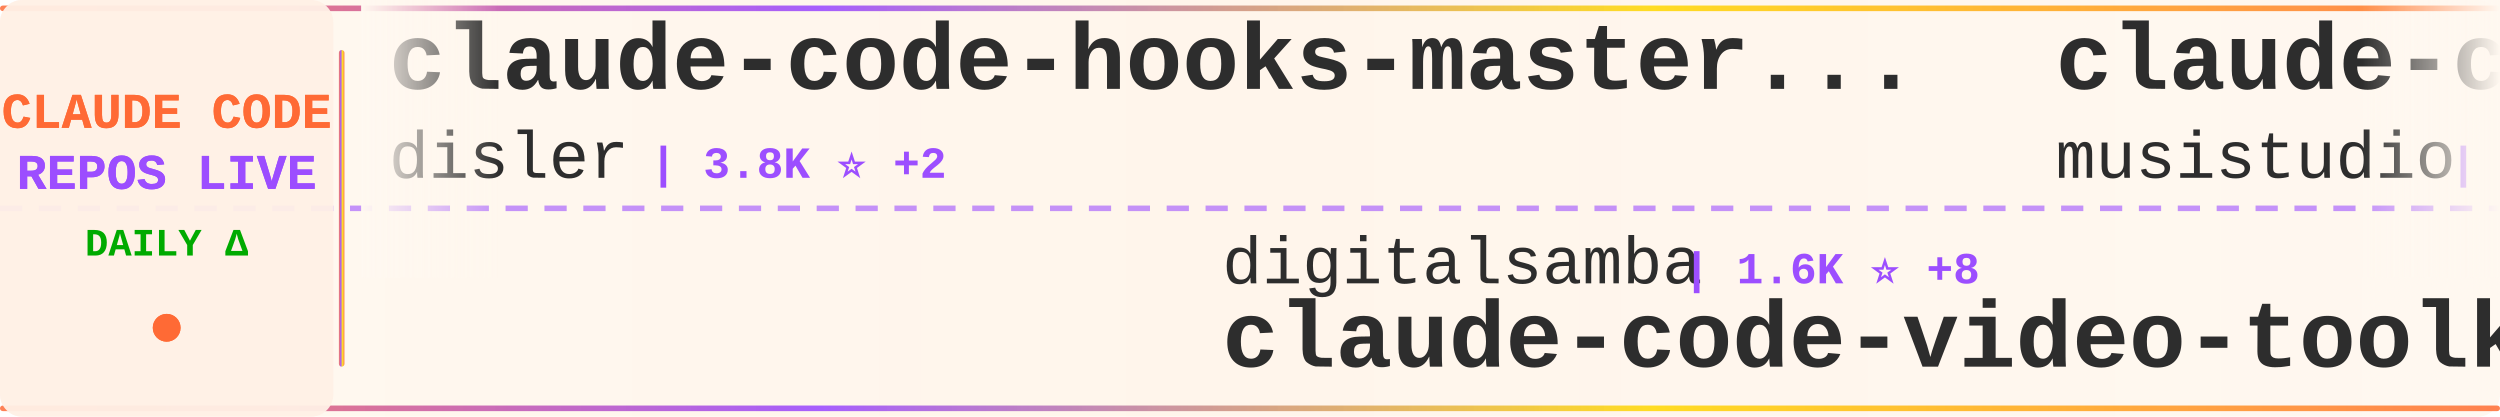
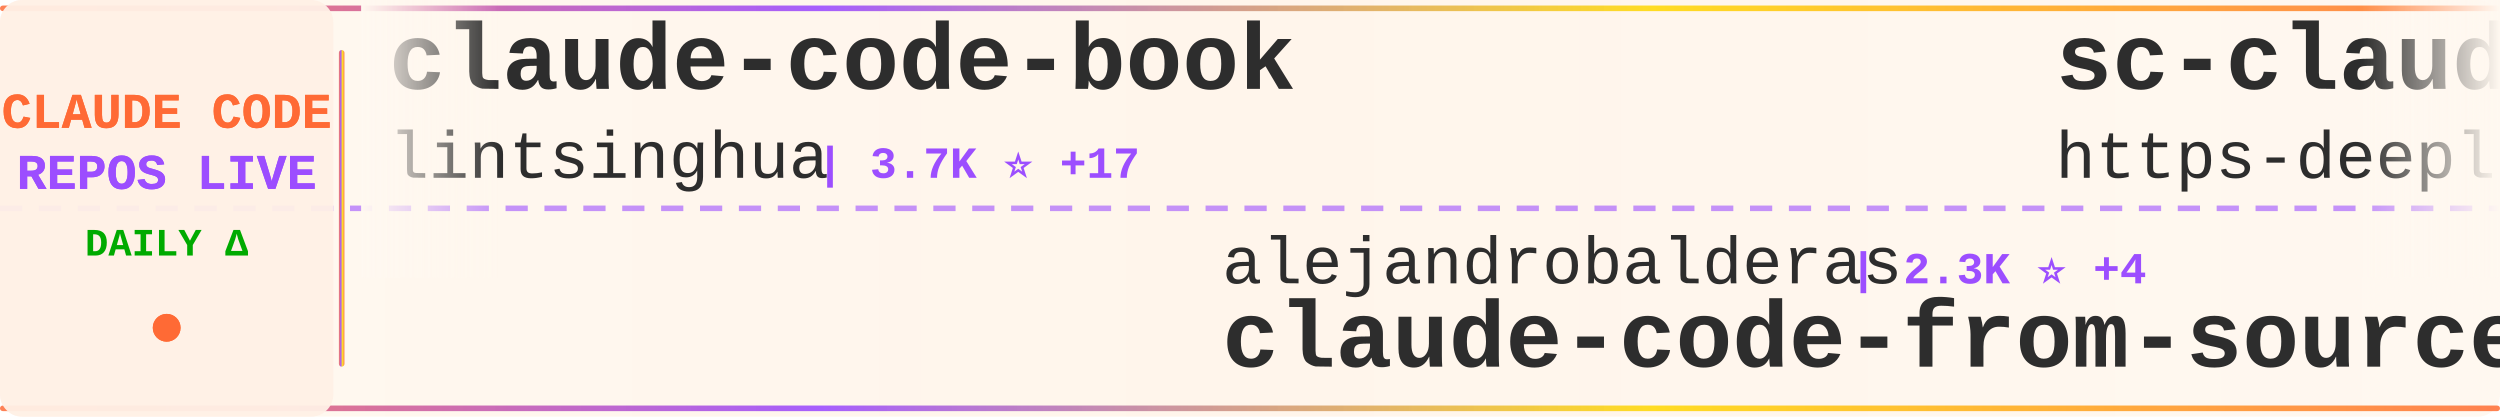
<svg xmlns="http://www.w3.org/2000/svg" width="900" height="150">
  <defs>
    <linearGradient id="tickerBg" x1="0%" y1="0%" x2="100%" y2="0%">
      <stop offset="0%" style="stop-color:#fff8f0;stop-opacity:0.98" />
      <stop offset="50%" style="stop-color:#fff5eb;stop-opacity:1" />
      <stop offset="100%" style="stop-color:#fff8f0;stop-opacity:0.98" />
    </linearGradient>
    <linearGradient id="borderGrad" x1="0%" y1="0%" x2="100%" y2="0%">
      <stop offset="0%" style="stop-color:#FF6B35;stop-opacity:0.85">
        <animate attributeName="stop-opacity" values="0.85;1;0.85" dur="2s" repeatCount="indefinite" />
      </stop>
      <stop offset="33%" style="stop-color:#9C4EFF;stop-opacity:0.9">
        <animate attributeName="stop-opacity" values="0.9;1;0.9" dur="2.2s" repeatCount="indefinite" />
      </stop>
      <stop offset="66%" style="stop-color:#FFD700;stop-opacity:0.85">
        <animate attributeName="stop-opacity" values="0.85;1;0.85" dur="1.8s" repeatCount="indefinite" />
      </stop>
      <stop offset="100%" style="stop-color:#FF6B35;stop-opacity:0.85">
        <animate attributeName="stop-opacity" values="0.85;1;0.85" dur="2s" repeatCount="indefinite" />
      </stop>
    </linearGradient>
    <filter id="textGlow">
      <feGaussianBlur stdDeviation="0.15" result="coloredBlur" />
      <feMerge>
        <feMergeNode in="coloredBlur" />
        <feMergeNode in="SourceGraphic" />
      </feMerge>
    </filter>
    <filter id="metricGlow">
      <feGaussianBlur stdDeviation="0.2" result="coloredBlur" />
      <feMerge>
        <feMergeNode in="coloredBlur" />
        <feMergeNode in="SourceGraphic" />
      </feMerge>
    </filter>
    <linearGradient id="leftFade" x1="0%" y1="0%" x2="100%" y2="0%">
      <stop offset="0%" style="stop-color:#fff8f0;stop-opacity:1" />
      <stop offset="100%" style="stop-color:#fff8f0;stop-opacity:0" />
    </linearGradient>
    <linearGradient id="rightFade" x1="0%" y1="0%" x2="100%" y2="0%">
      <stop offset="0%" style="stop-color:#fff8f0;stop-opacity:0" />
      <stop offset="100%" style="stop-color:#fff8f0;stop-opacity:1" />
    </linearGradient>
  </defs>
  <rect width="900" height="150" fill="url(#tickerBg)" rx="8" />
  <rect x="0" y="2" width="900" height="2" fill="url(#borderGrad)" rx="1" />
  <rect x="0" y="146" width="900" height="2" fill="url(#borderGrad)" rx="1" />
  <line x1="0" y1="75" x2="900" y2="75" stroke="#9C4EFF" stroke-width="2" stroke-dasharray="8 6" opacity="0.6" />
  <rect x="0" y="0" width="120" height="150" fill="#fff0e6" opacity="0.95" rx="8" />
  <text x="60" y="46" font-family="'Courier New', monospace" font-size="18" font-weight="bold" fill="#FF6B35" text-anchor="middle" filter="url(#textGlow)">
    CLAUDE CODE
  </text>
  <text x="60" y="68" font-family="'Courier New', monospace" font-size="18" font-weight="bold" fill="#9C4EFF" text-anchor="middle" filter="url(#textGlow)">
    REPOS LIVE
  </text>
  <text x="60" y="92" font-family="'Courier New', monospace" font-size="14" font-weight="bold" fill="#00aa00" text-anchor="middle">
    DAILY Δ
  </text>
  <circle cx="60" cy="118" r="5" fill="#FF6B35" filter="url(#metricGlow)">
    <animate attributeName="r" values="4;6;4" dur="1.5s" repeatCount="indefinite" />
    <animate attributeName="opacity" values="0.6;1;0.6" dur="1.5s" repeatCount="indefinite" />
  </circle>
  <rect x="122" y="18" width="2" height="114" fill="url(#borderGrad)" rx="1" />
  <clipPath id="tickerClip">
    <rect x="130" y="0" width="770" height="150" />
  </clipPath>
  <g clip-path="url(#tickerClip)">
    <g id="tickerItems">
      <animateTransform attributeName="transform" attributeType="XML" type="translate" from="0 0" to="-3000 0" dur="54s" repeatCount="indefinite" />
      <g transform="translate(0, 0)">
-         <text x="140" y="32" font-family="'Courier New', monospace" font-size="34" font-weight="bold" fill="#2d2d2d">claude-code-hooks-master...</text>
-         <text x="140" y="64" font-family="'Courier New', monospace" font-size="24" font-weight="normal" fill="#2d2d2d" opacity="1.0">disler</text>
-         <text x="234" y="64" font-family="'Courier New', monospace" font-size="16" font-weight="bold" fill="#9C4EFF"> | 3.8K ⭐ +2</text>
+         <text x="140" y="32" font-family="'Courier New', monospace" font-size="34" font-weight="bold" fill="#2d2d2d">claude-code-book</text>
+         <text x="140" y="64" font-family="'Courier New', monospace" font-size="24" font-weight="normal" fill="#2d2d2d" opacity="1.0">lintsinghua</text>
+         <text x="294" y="64" font-family="'Courier New', monospace" font-size="16" font-weight="bold" fill="#9C4EFF"> | 3.7K ⭐ +17</text>
      </g>
      <g transform="translate(300, 0)">
-         <text x="140" y="102" font-family="'Courier New', monospace" font-size="24" font-weight="normal" fill="#2d2d2d" opacity="1.0">digitalsamba</text>
-         <text x="306" y="102" font-family="'Courier New', monospace" font-size="16" font-weight="bold" fill="#9C4EFF"> | 1.6K ⭐ +8</text>
-         <text x="140" y="132" font-family="'Courier New', monospace" font-size="34" font-weight="bold" fill="#2d2d2d">claude-code-video-toolki...</text>
+         <text x="140" y="102" font-family="'Courier New', monospace" font-size="24" font-weight="normal" fill="#2d2d2d" opacity="1.0">alejandrobalderas</text>
+         <text x="366" y="102" font-family="'Courier New', monospace" font-size="16" font-weight="bold" fill="#9C4EFF"> | 2.3K ⭐ +4</text>
+         <text x="140" y="132" font-family="'Courier New', monospace" font-size="34" font-weight="bold" fill="#2d2d2d">claude-code-from-source</text>
      </g>
      <g transform="translate(600, 0)">
-         <text x="140" y="32" font-family="'Courier New', monospace" font-size="34" font-weight="bold" fill="#2d2d2d">claude-code-router</text>
-         <text x="140" y="64" font-family="'Courier New', monospace" font-size="24" font-weight="normal" fill="#2d2d2d" opacity="1.0">musistudio</text>
-         <text x="282" y="64" font-family="'Courier New', monospace" font-size="16" font-weight="bold" fill="#9C4EFF"> | 35.3K ⭐ +35</text>
+         <text x="140" y="32" font-family="'Courier New', monospace" font-size="34" font-weight="bold" fill="#2d2d2d">sc-claude-code-files</text>
+         <text x="140" y="64" font-family="'Courier New', monospace" font-size="24" font-weight="normal" fill="#2d2d2d" opacity="1.0">https-deeplearning-ai</text>
+         <text x="414" y="64" font-family="'Courier New', monospace" font-size="16" font-weight="bold" fill="#9C4EFF"> | 534 ⭐ +1</text>
      </g>
      <g transform="translate(900, 0)">
-         <text x="140" y="102" font-family="'Courier New', monospace" font-size="24" font-weight="normal" fill="#2d2d2d" opacity="1.0">lorryjovens-hub</text>
-         <text x="342" y="102" font-family="'Courier New', monospace" font-size="16" font-weight="bold" fill="#9C4EFF"> | 1.6K ⭐ +1</text>
-         <text x="140" y="132" font-family="'Courier New', monospace" font-size="34" font-weight="bold" fill="#2d2d2d">claude-code-rust</text>
+         <text x="140" y="102" font-family="'Courier New', monospace" font-size="24" font-weight="normal" fill="#2d2d2d" opacity="1.0">OrcaWhisper</text>
+         <text x="294" y="102" font-family="'Courier New', monospace" font-size="16" font-weight="bold" fill="#9C4EFF"> | 79 ⭐</text>
+         <text x="140" y="132" font-family="'Courier New', monospace" font-size="34" font-weight="bold" fill="#2d2d2d">Claude-Code</text>
      </g>
      <g transform="translate(1200, 0)">
-         <text x="140" y="32" font-family="'Courier New', monospace" font-size="34" font-weight="bold" fill="#2d2d2d">claude-code-showcase</text>
-         <text x="140" y="64" font-family="'Courier New', monospace" font-size="24" font-weight="normal" fill="#2d2d2d" opacity="1.0">ChrisWiles</text>
-         <text x="282" y="64" font-family="'Courier New', monospace" font-size="16" font-weight="bold" fill="#9C4EFF"> | 6.0K ⭐ +4</text>
+         <text x="140" y="32" font-family="'Courier New', monospace" font-size="34" font-weight="bold" fill="#2d2d2d">Claude-code</text>
+         <text x="140" y="64" font-family="'Courier New', monospace" font-size="24" font-weight="normal" fill="#2d2d2d" opacity="1.0">fazxes</text>
+         <text x="234" y="64" font-family="'Courier New', monospace" font-size="16" font-weight="bold" fill="#9C4EFF"> | 222 ⭐</text>
      </g>
      <g transform="translate(1500, 0)">
-         <text x="140" y="102" font-family="'Courier New', monospace" font-size="24" font-weight="normal" fill="#2d2d2d" opacity="1.0">LING71671</text>
-         <text x="270" y="102" font-family="'Courier New', monospace" font-size="16" font-weight="bold" fill="#9C4EFF"> | 899 ⭐ +3</text>
-         <text x="140" y="132" font-family="'Courier New', monospace" font-size="34" font-weight="bold" fill="#2d2d2d">Open-ClaudeCode</text>
+         <text x="140" y="102" font-family="'Courier New', monospace" font-size="24" font-weight="normal" fill="#2d2d2d" opacity="1.0">rohitg00</text>
+         <text x="258" y="102" font-family="'Courier New', monospace" font-size="16" font-weight="bold" fill="#9C4EFF"> | 2.2K ⭐ +8</text>
+         <text x="140" y="132" font-family="'Courier New', monospace" font-size="34" font-weight="bold" fill="#2d2d2d">awesome-claude-code-tool...</text>
      </g>
      <g transform="translate(1800, 0)">
-         <text x="140" y="32" font-family="'Courier New', monospace" font-size="34" font-weight="bold" fill="#2d2d2d">claude-code-prompts</text>
-         <text x="140" y="64" font-family="'Courier New', monospace" font-size="24" font-weight="normal" fill="#2d2d2d" opacity="1.0">repowise-dev</text>
-         <text x="306" y="64" font-family="'Courier New', monospace" font-size="16" font-weight="bold" fill="#9C4EFF"> | 1.1K ⭐ +2</text>
+         <text x="140" y="32" font-family="'Courier New', monospace" font-size="34" font-weight="bold" fill="#2d2d2d">Open-ClaudeCode</text>
+         <text x="140" y="64" font-family="'Courier New', monospace" font-size="24" font-weight="normal" fill="#2d2d2d" opacity="1.0">LING71671</text>
+         <text x="270" y="64" font-family="'Courier New', monospace" font-size="16" font-weight="bold" fill="#9C4EFF"> | 900 ⭐ +2</text>
      </g>
      <g transform="translate(2100, 0)">
-         <text x="140" y="102" font-family="'Courier New', monospace" font-size="24" font-weight="normal" fill="#2d2d2d" opacity="1.0">shareAI-lab</text>
-         <text x="294" y="102" font-family="'Courier New', monospace" font-size="16" font-weight="bold" fill="#9C4EFF"> | 68.3K ⭐ +192</text>
-         <text x="140" y="132" font-family="'Courier New', monospace" font-size="34" font-weight="bold" fill="#2d2d2d">learn-claude-code</text>
+         <text x="140" y="102" font-family="'Courier New', monospace" font-size="24" font-weight="normal" fill="#2d2d2d" opacity="1.0">repowise-dev</text>
+         <text x="306" y="102" font-family="'Courier New', monospace" font-size="16" font-weight="bold" fill="#9C4EFF"> | 1.1K ⭐ +2</text>
+         <text x="140" y="132" font-family="'Courier New', monospace" font-size="34" font-weight="bold" fill="#2d2d2d">claude-code-prompts</text>
      </g>
      <g transform="translate(2400, 0)">
-         <text x="140" y="32" font-family="'Courier New', monospace" font-size="34" font-weight="bold" fill="#2d2d2d">claude-code-base-action</text>
-         <text x="140" y="64" font-family="'Courier New', monospace" font-size="24" font-weight="normal" fill="#2d2d2d" opacity="1.0">anthropics</text>
-         <text x="282" y="64" font-family="'Courier New', monospace" font-size="16" font-weight="bold" fill="#9C4EFF"> | 887 ⭐</text>
+         <text x="140" y="32" font-family="'Courier New', monospace" font-size="34" font-weight="bold" fill="#2d2d2d">ClaudeCode</text>
+         <text x="140" y="64" font-family="'Courier New', monospace" font-size="24" font-weight="normal" fill="#2d2d2d" opacity="1.0">guanshan</text>
+         <text x="258" y="64" font-family="'Courier New', monospace" font-size="16" font-weight="bold" fill="#9C4EFF"> | 60 ⭐</text>
      </g>
      <g transform="translate(2700, 0)">
-         <text x="140" y="102" font-family="'Courier New', monospace" font-size="24" font-weight="normal" fill="#2d2d2d" opacity="1.0">affaan-m</text>
-         <text x="258" y="102" font-family="'Courier New', monospace" font-size="16" font-weight="bold" fill="#9C4EFF"> | 221.2K ⭐ +726</text>
-         <text x="140" y="132" font-family="'Courier New', monospace" font-size="34" font-weight="bold" fill="#2d2d2d">ECC</text>
+         <text x="140" y="102" font-family="'Courier New', monospace" font-size="24" font-weight="normal" fill="#2d2d2d" opacity="1.0">Pimzino</text>
+         <text x="246" y="102" font-family="'Courier New', monospace" font-size="16" font-weight="bold" fill="#9C4EFF"> | 3.8K ⭐</text>
+         <text x="140" y="132" font-family="'Courier New', monospace" font-size="34" font-weight="bold" fill="#2d2d2d">claude-code-spec-workflo...</text>
      </g>
      <g transform="translate(3000, 0)">
-         <text x="140" y="32" font-family="'Courier New', monospace" font-size="34" font-weight="bold" fill="#2d2d2d">claude-code-hooks-master...</text>
-         <text x="140" y="64" font-family="'Courier New', monospace" font-size="24" font-weight="normal" fill="#2d2d2d" opacity="1.0">disler</text>
-         <text x="234" y="64" font-family="'Courier New', monospace" font-size="16" font-weight="bold" fill="#9C4EFF"> | 3.8K ⭐ +2</text>
+         <text x="140" y="32" font-family="'Courier New', monospace" font-size="34" font-weight="bold" fill="#2d2d2d">claude-code-book</text>
+         <text x="140" y="64" font-family="'Courier New', monospace" font-size="24" font-weight="normal" fill="#2d2d2d" opacity="1.0">lintsinghua</text>
+         <text x="294" y="64" font-family="'Courier New', monospace" font-size="16" font-weight="bold" fill="#9C4EFF"> | 3.7K ⭐ +17</text>
      </g>
      <g transform="translate(3300, 0)">
-         <text x="140" y="102" font-family="'Courier New', monospace" font-size="24" font-weight="normal" fill="#2d2d2d" opacity="1.0">digitalsamba</text>
-         <text x="306" y="102" font-family="'Courier New', monospace" font-size="16" font-weight="bold" fill="#9C4EFF"> | 1.6K ⭐ +8</text>
-         <text x="140" y="132" font-family="'Courier New', monospace" font-size="34" font-weight="bold" fill="#2d2d2d">claude-code-video-toolki...</text>
+         <text x="140" y="102" font-family="'Courier New', monospace" font-size="24" font-weight="normal" fill="#2d2d2d" opacity="1.0">alejandrobalderas</text>
+         <text x="366" y="102" font-family="'Courier New', monospace" font-size="16" font-weight="bold" fill="#9C4EFF"> | 2.3K ⭐ +4</text>
+         <text x="140" y="132" font-family="'Courier New', monospace" font-size="34" font-weight="bold" fill="#2d2d2d">claude-code-from-source</text>
      </g>
      <g transform="translate(3600, 0)">
-         <text x="140" y="32" font-family="'Courier New', monospace" font-size="34" font-weight="bold" fill="#2d2d2d">claude-code-router</text>
-         <text x="140" y="64" font-family="'Courier New', monospace" font-size="24" font-weight="normal" fill="#2d2d2d" opacity="1.0">musistudio</text>
-         <text x="282" y="64" font-family="'Courier New', monospace" font-size="16" font-weight="bold" fill="#9C4EFF"> | 35.3K ⭐ +35</text>
+         <text x="140" y="32" font-family="'Courier New', monospace" font-size="34" font-weight="bold" fill="#2d2d2d">sc-claude-code-files</text>
+         <text x="140" y="64" font-family="'Courier New', monospace" font-size="24" font-weight="normal" fill="#2d2d2d" opacity="1.0">https-deeplearning-ai</text>
+         <text x="414" y="64" font-family="'Courier New', monospace" font-size="16" font-weight="bold" fill="#9C4EFF"> | 534 ⭐ +1</text>
      </g>
      <g transform="translate(3900, 0)">
-         <text x="140" y="102" font-family="'Courier New', monospace" font-size="24" font-weight="normal" fill="#2d2d2d" opacity="1.0">lorryjovens-hub</text>
-         <text x="342" y="102" font-family="'Courier New', monospace" font-size="16" font-weight="bold" fill="#9C4EFF"> | 1.6K ⭐ +1</text>
-         <text x="140" y="132" font-family="'Courier New', monospace" font-size="34" font-weight="bold" fill="#2d2d2d">claude-code-rust</text>
+         <text x="140" y="102" font-family="'Courier New', monospace" font-size="24" font-weight="normal" fill="#2d2d2d" opacity="1.0">OrcaWhisper</text>
+         <text x="294" y="102" font-family="'Courier New', monospace" font-size="16" font-weight="bold" fill="#9C4EFF"> | 79 ⭐</text>
+         <text x="140" y="132" font-family="'Courier New', monospace" font-size="34" font-weight="bold" fill="#2d2d2d">Claude-Code</text>
      </g>
    </g>
  </g>
  <rect x="130" y="0" width="50" height="100" fill="url(#leftFade)" />
  <rect x="850" y="0" width="50" height="100" fill="url(#rightFade)" />
</svg>
